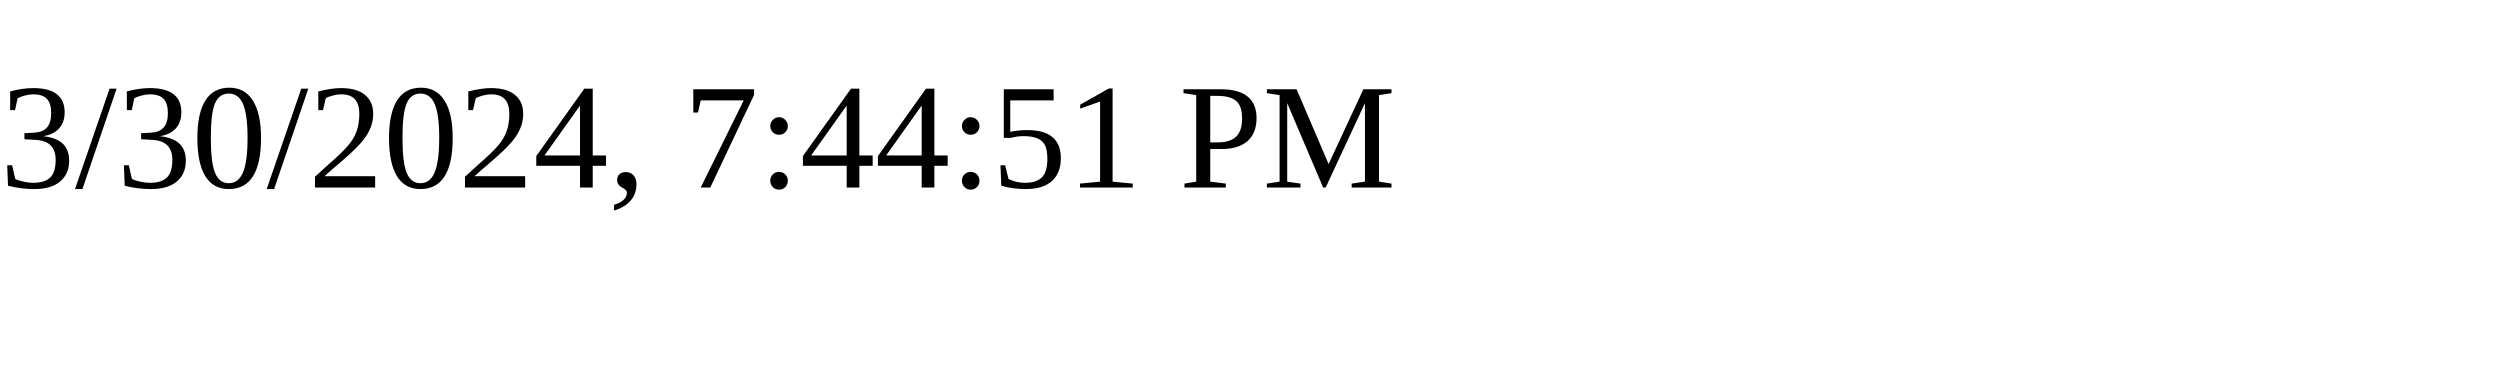
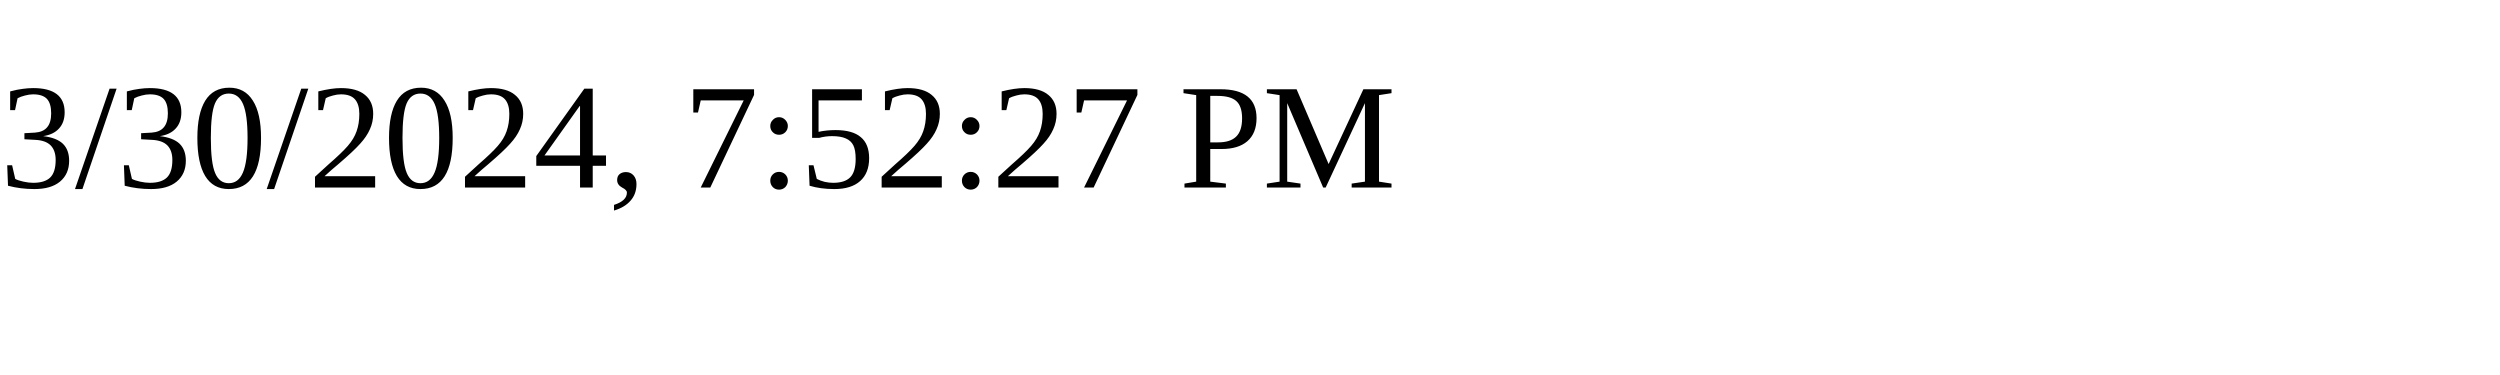
<svg xmlns="http://www.w3.org/2000/svg" height="30" width="200">
-   <text x="0" y="15">3/30/2024, 7:44:51 PM</text>
+   <text x="0" y="15">3/30/2024, 7:52:27 PM</text>
</svg>
